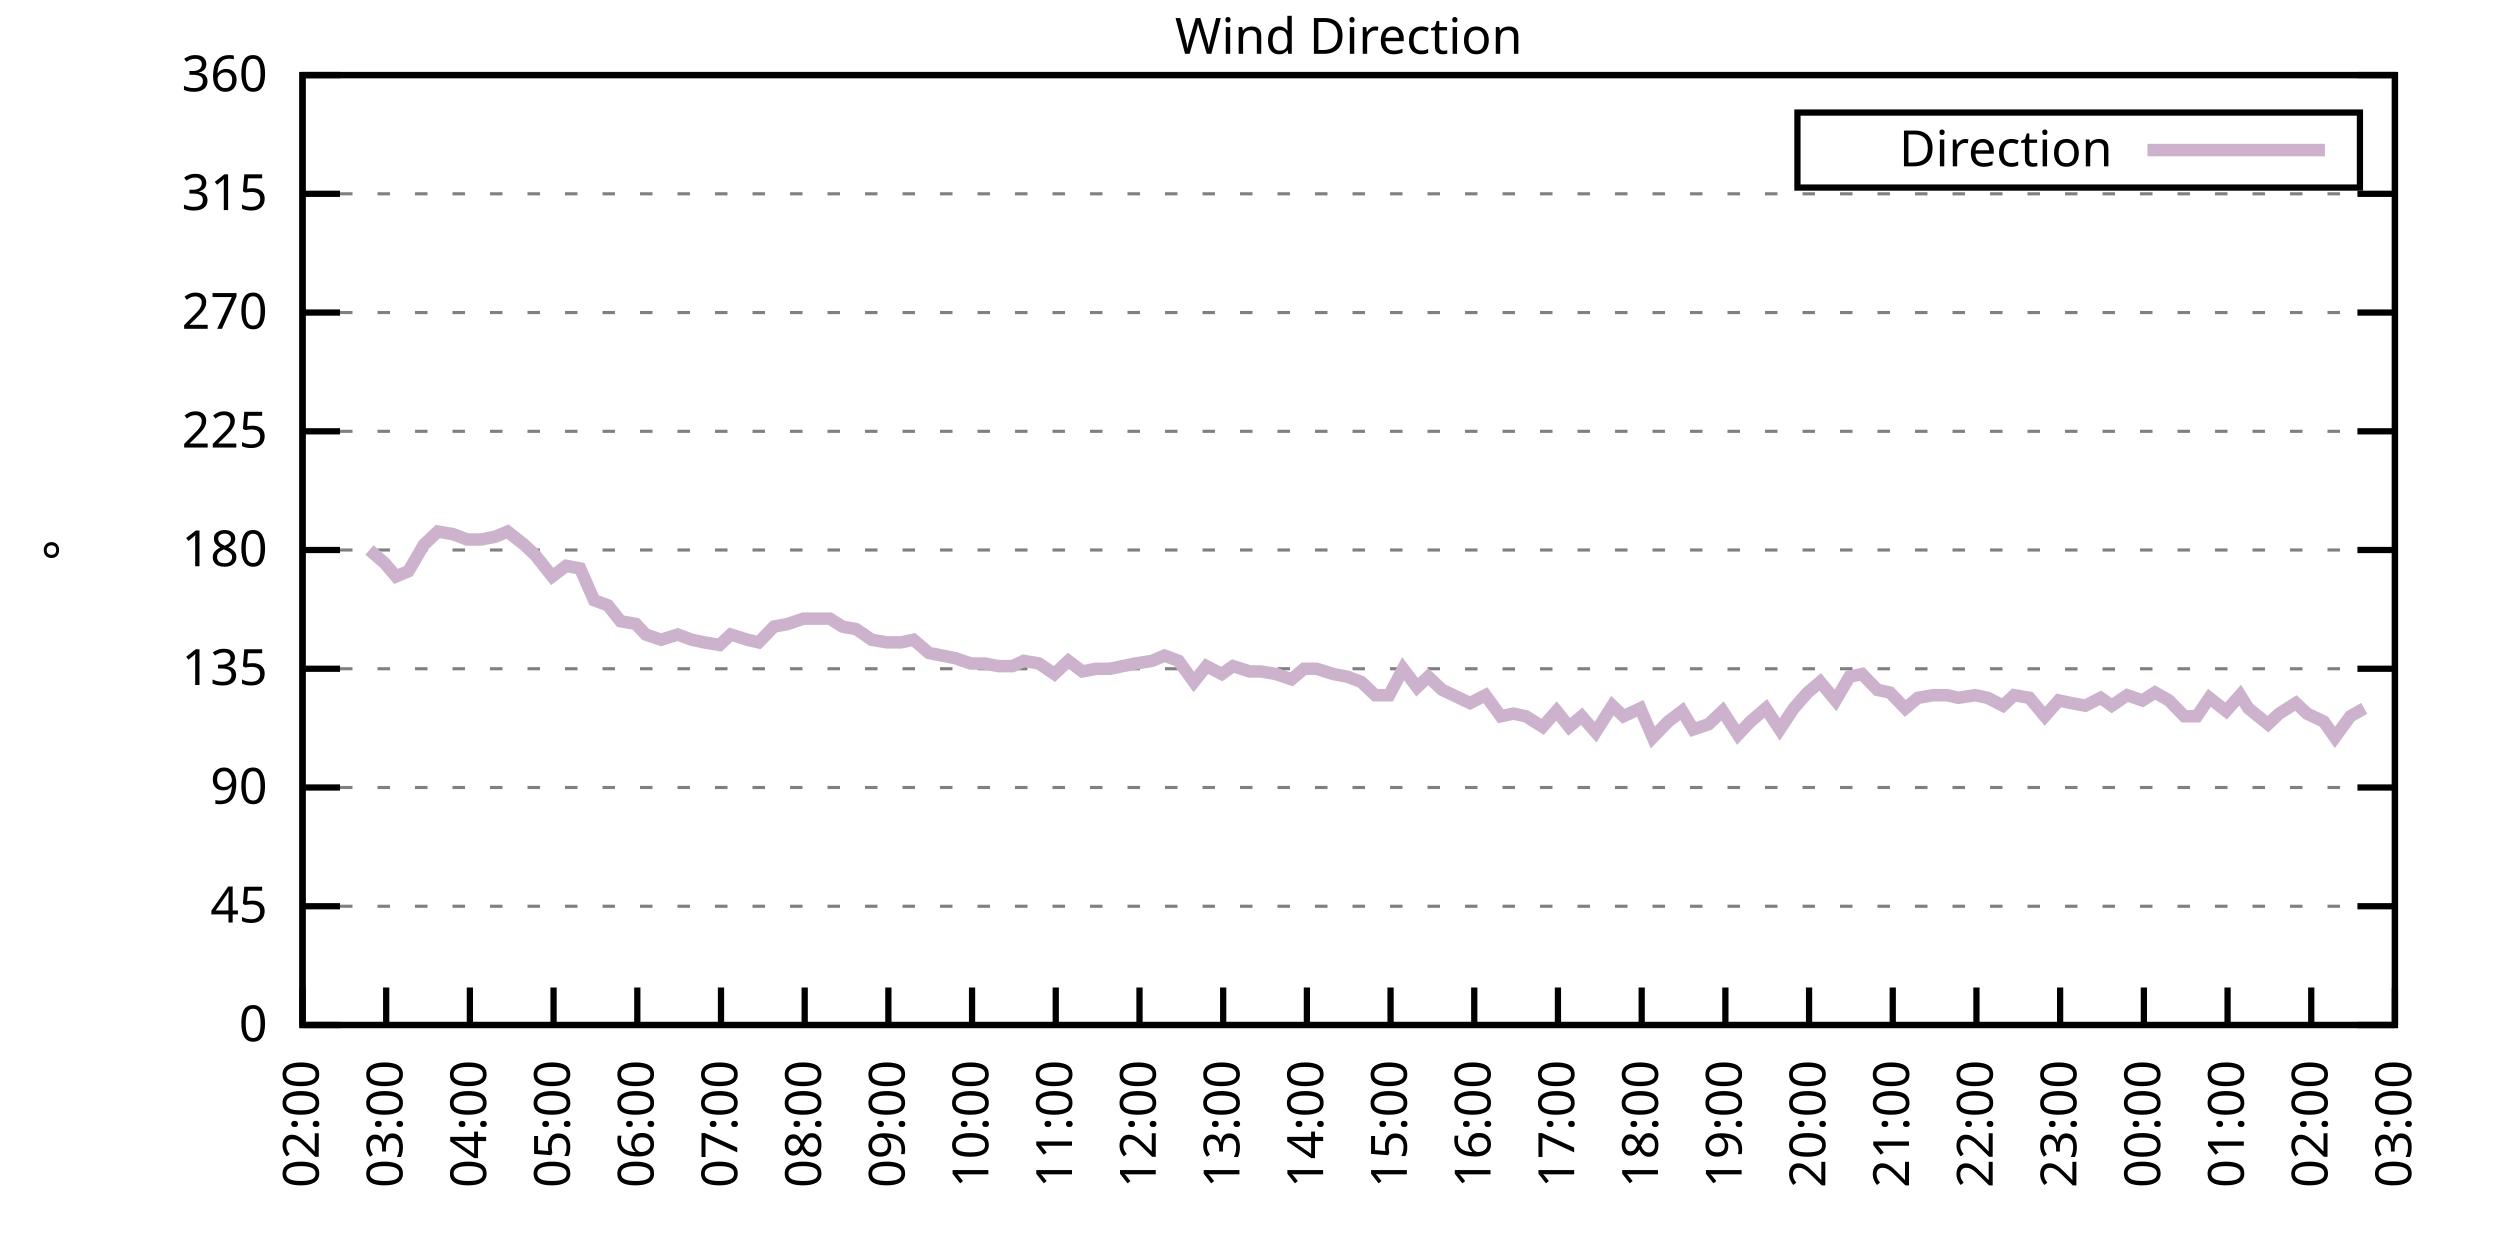
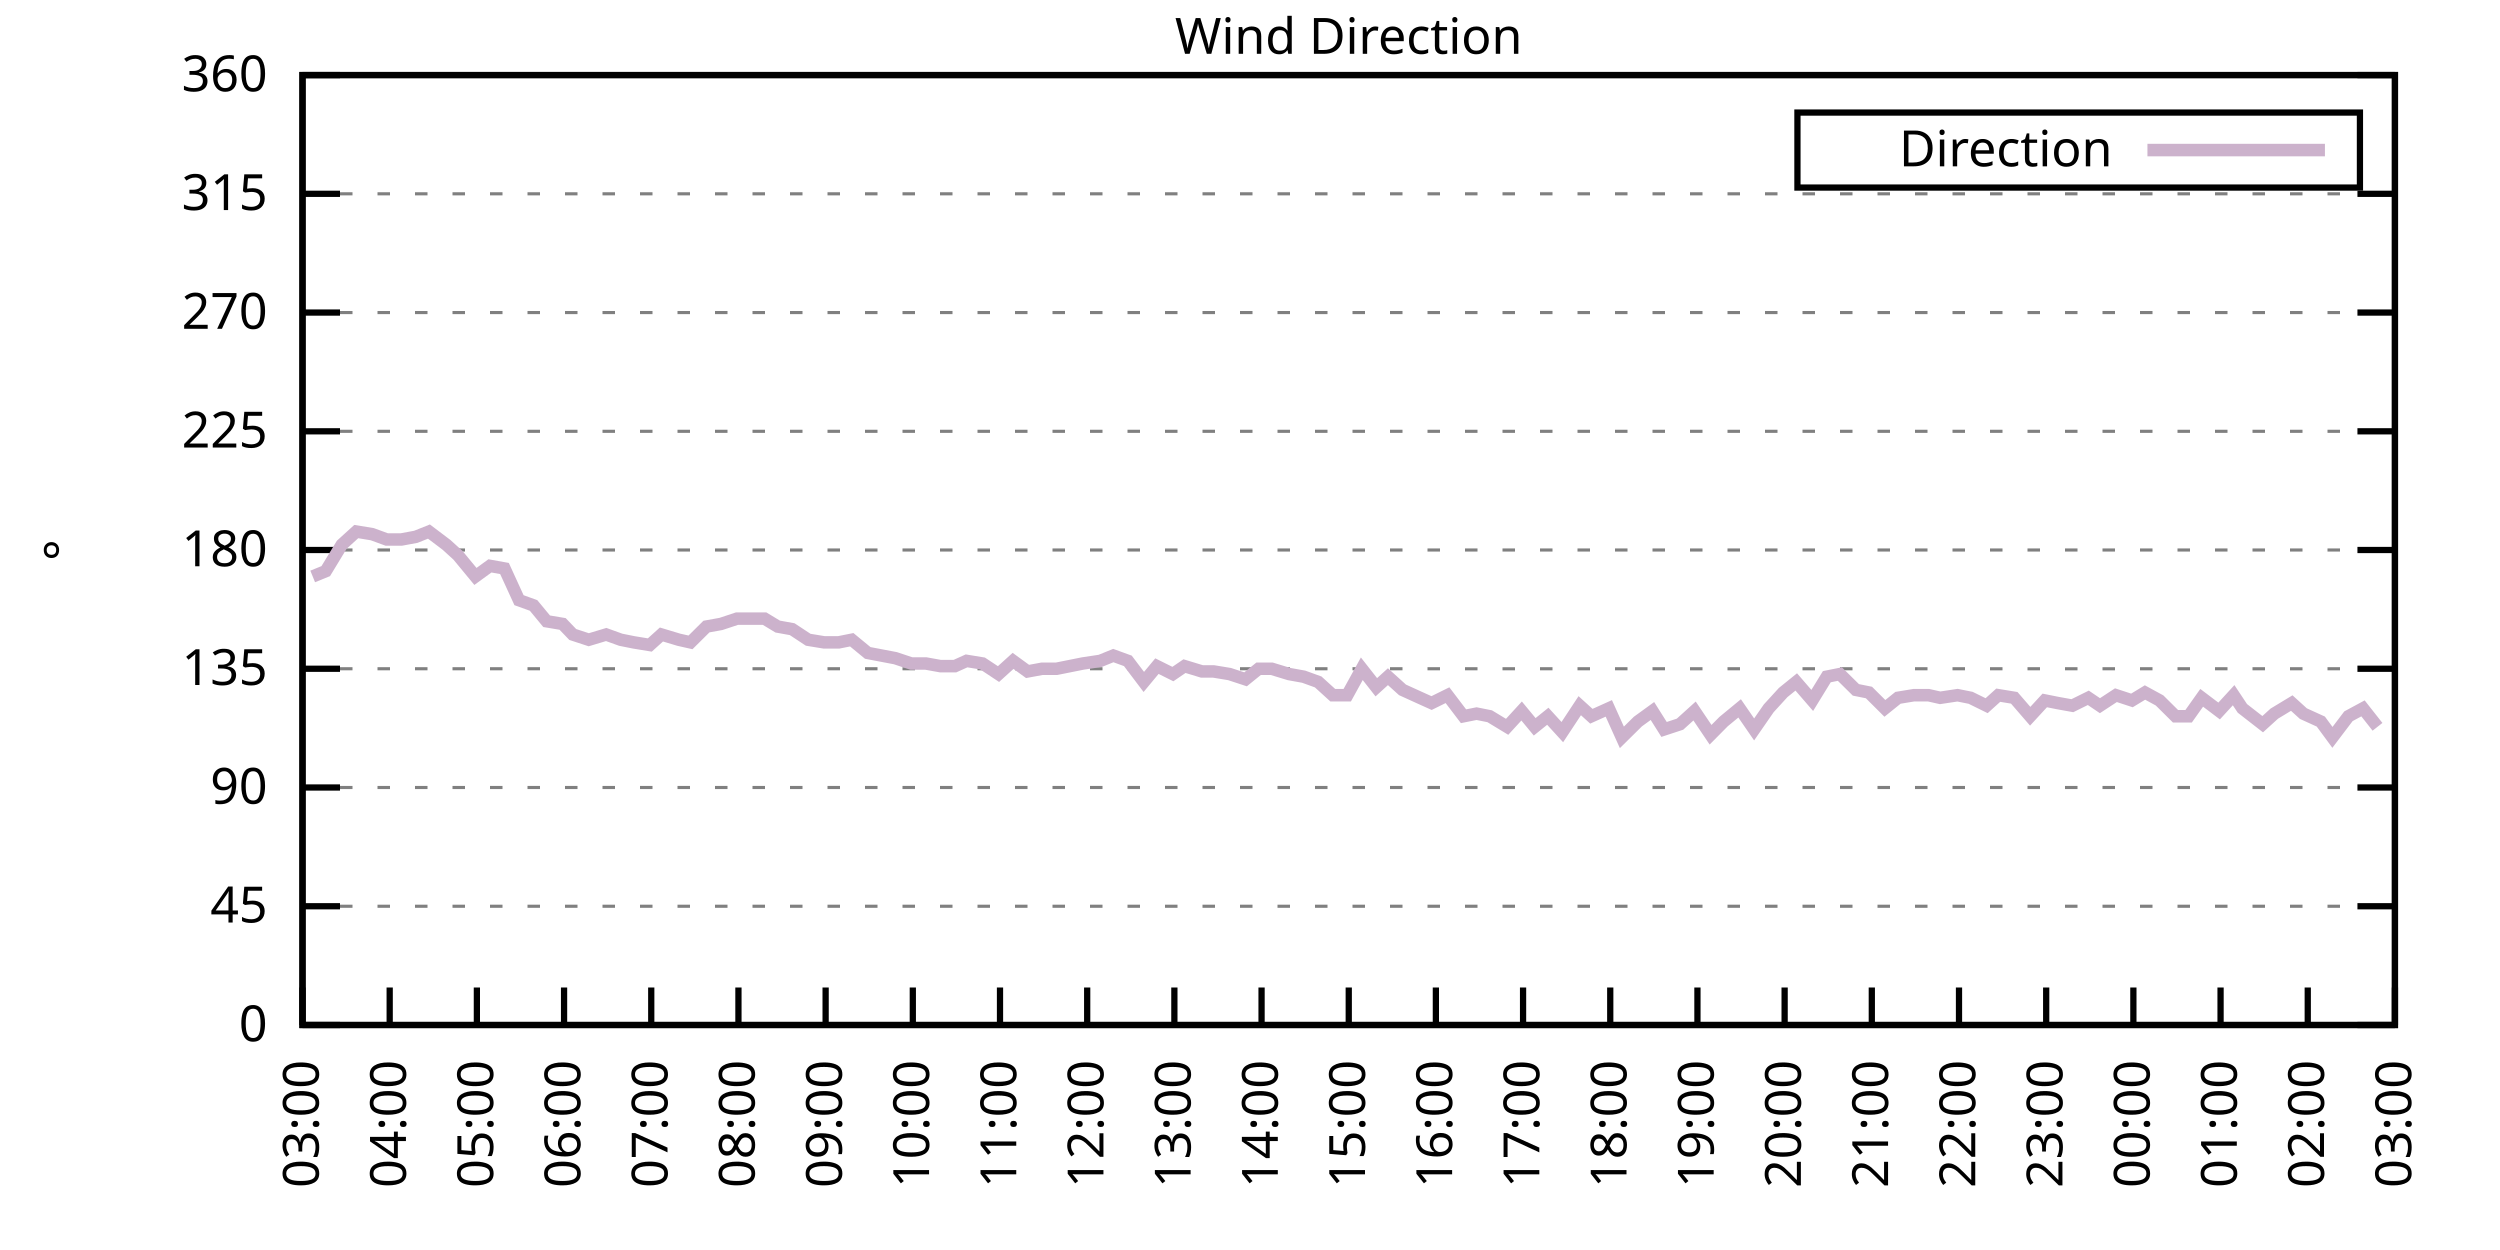
<svg xmlns="http://www.w3.org/2000/svg" xmlns:xlink="http://www.w3.org/1999/xlink" width="400" height="200" viewBox="0 0 400 200">
  <g id="gnuplot_canvas">
    <rect x="0" y="0" width="400" height="200" fill="none" />
    <defs>
      <circle id="gpDot" r="0.5" stroke-width="0.5" stroke="currentColor" />
      <path id="gpPt0" stroke-width="0.333" stroke="currentColor" d="M-1,0 h2 M0,-1 v2" />
      <path id="gpPt1" stroke-width="0.333" stroke="currentColor" d="M-1,-1 L1,1 M1,-1 L-1,1" />
      <path id="gpPt2" stroke-width="0.333" stroke="currentColor" d="M-1,0 L1,0 M0,-1 L0,1 M-1,-1 L1,1 M-1,1 L1,-1" />
      <rect id="gpPt3" stroke-width="0.333" stroke="currentColor" x="-1" y="-1" width="2" height="2" />
      <rect id="gpPt4" stroke-width="0.333" stroke="currentColor" fill="currentColor" x="-1" y="-1" width="2" height="2" />
      <circle id="gpPt5" stroke-width="0.333" stroke="currentColor" cx="0" cy="0" r="1" />
      <use xlink:href="#gpPt5" id="gpPt6" fill="currentColor" stroke="none" />
      <path id="gpPt7" stroke-width="0.333" stroke="currentColor" d="M0,-1.33 L-1.33,0.67 L1.33,0.67 z" />
      <use xlink:href="#gpPt7" id="gpPt8" fill="currentColor" stroke="none" />
      <use xlink:href="#gpPt7" id="gpPt9" stroke="currentColor" transform="rotate(180)" />
      <use xlink:href="#gpPt9" id="gpPt10" fill="currentColor" stroke="none" />
      <use xlink:href="#gpPt3" id="gpPt11" stroke="currentColor" transform="rotate(45)" />
      <use xlink:href="#gpPt11" id="gpPt12" fill="currentColor" stroke="none" />
      <path id="gpPt13" stroke-width="0.333" stroke="currentColor" d="M0,1.330 L1.265,0.411 L0.782,-1.067 L-0.782,-1.076 L-1.265,0.411 z" />
      <use xlink:href="#gpPt13" id="gpPt14" fill="currentColor" stroke="none" />
      <filter id="textbox" filterUnits="objectBoundingBox" x="0" y="0" height="1" width="1">
        <feFlood flood-color="white" flood-opacity="1" result="bgnd" />
        <feComposite in="SourceGraphic" in2="bgnd" operator="atop" />
      </filter>
      <filter id="greybox" filterUnits="objectBoundingBox" x="0" y="0" height="1" width="1">
        <feFlood flood-color="lightgrey" flood-opacity="1" result="grey" />
        <feComposite in="SourceGraphic" in2="grey" operator="atop" />
      </filter>
    </defs>
    <g fill="none" color="white" stroke="currentColor" stroke-width="1.00" stroke-linecap="butt" stroke-linejoin="miter">
</g>
    <g fill="none" color="black" stroke="currentColor" stroke-width="1.00" stroke-linecap="butt" stroke-linejoin="miter">
      <g stroke="none" shape-rendering="crispEdges">
        <polygon fill="rgb(255, 255, 255)" points="48.40,164.00 383.18,164.00 383.18,12.02 48.40,12.02 " />
      </g>
    </g>
    <g fill="none" color="black" stroke="currentColor" stroke-width="1.00" stroke-linecap="butt" stroke-linejoin="miter">
</g>
    <g fill="none" color="black" stroke="black" stroke-width="0.50" stroke-linecap="butt" stroke-linejoin="miter">
</g>
    <g fill="none" color="gray" stroke="currentColor" stroke-width="0.50" stroke-linecap="butt" stroke-linejoin="miter">
      <path stroke="gray" stroke-dasharray="2,4" class="gridline" d="M48.40,164.00 L383.19,164.00  " />
    </g>
    <g fill="none" color="gray" stroke="gray" stroke-width="1.00" stroke-linecap="butt" stroke-linejoin="miter">
</g>
    <g fill="none" color="black" stroke="currentColor" stroke-width="1.00" stroke-linecap="butt" stroke-linejoin="miter">
      <path stroke="black" d="M48.40,164.00 L54.40,164.00 M383.19,164.00 L377.19,164.00  " />
      <g transform="translate(42.80,166.60)" stroke="none" fill="black" font-family="Sans" font-size="8.00" text-anchor="end">
        <text>
          <tspan font-family="Sans"> 0</tspan>
        </text>
      </g>
    </g>
    <g fill="none" color="black" stroke="currentColor" stroke-width="1.00" stroke-linecap="butt" stroke-linejoin="miter">
</g>
    <g fill="none" color="black" stroke="black" stroke-width="0.50" stroke-linecap="butt" stroke-linejoin="miter">
</g>
    <g fill="none" color="gray" stroke="currentColor" stroke-width="0.50" stroke-linecap="butt" stroke-linejoin="miter">
      <path stroke="gray" stroke-dasharray="2,4" class="gridline" d="M48.40,145.00 L383.19,145.00  " />
    </g>
    <g fill="none" color="gray" stroke="gray" stroke-width="1.00" stroke-linecap="butt" stroke-linejoin="miter">
</g>
    <g fill="none" color="black" stroke="currentColor" stroke-width="1.00" stroke-linecap="butt" stroke-linejoin="miter">
      <path stroke="black" d="M48.40,145.00 L54.40,145.00 M383.19,145.00 L377.19,145.00  " />
      <g transform="translate(42.80,147.60)" stroke="none" fill="black" font-family="Sans" font-size="8.00" text-anchor="end">
        <text>
          <tspan font-family="Sans"> 45</tspan>
        </text>
      </g>
    </g>
    <g fill="none" color="black" stroke="currentColor" stroke-width="1.00" stroke-linecap="butt" stroke-linejoin="miter">
</g>
    <g fill="none" color="black" stroke="black" stroke-width="0.50" stroke-linecap="butt" stroke-linejoin="miter">
</g>
    <g fill="none" color="gray" stroke="currentColor" stroke-width="0.50" stroke-linecap="butt" stroke-linejoin="miter">
      <path stroke="gray" stroke-dasharray="2,4" class="gridline" d="M48.40,126.00 L383.19,126.00  " />
    </g>
    <g fill="none" color="gray" stroke="gray" stroke-width="1.00" stroke-linecap="butt" stroke-linejoin="miter">
</g>
    <g fill="none" color="black" stroke="currentColor" stroke-width="1.00" stroke-linecap="butt" stroke-linejoin="miter">
      <path stroke="black" d="M48.40,126.00 L54.40,126.00 M383.19,126.00 L377.19,126.00  " />
      <g transform="translate(42.80,128.60)" stroke="none" fill="black" font-family="Sans" font-size="8.00" text-anchor="end">
        <text>
          <tspan font-family="Sans"> 90</tspan>
        </text>
      </g>
    </g>
    <g fill="none" color="black" stroke="currentColor" stroke-width="1.00" stroke-linecap="butt" stroke-linejoin="miter">
</g>
    <g fill="none" color="black" stroke="black" stroke-width="0.50" stroke-linecap="butt" stroke-linejoin="miter">
</g>
    <g fill="none" color="gray" stroke="currentColor" stroke-width="0.50" stroke-linecap="butt" stroke-linejoin="miter">
      <path stroke="gray" stroke-dasharray="2,4" class="gridline" d="M48.40,107.00 L383.19,107.00  " />
    </g>
    <g fill="none" color="gray" stroke="gray" stroke-width="1.00" stroke-linecap="butt" stroke-linejoin="miter">
</g>
    <g fill="none" color="black" stroke="currentColor" stroke-width="1.00" stroke-linecap="butt" stroke-linejoin="miter">
      <path stroke="black" d="M48.40,107.00 L54.40,107.00 M383.19,107.00 L377.19,107.00  " />
      <g transform="translate(42.80,109.60)" stroke="none" fill="black" font-family="Sans" font-size="8.00" text-anchor="end">
        <text>
          <tspan font-family="Sans"> 135</tspan>
        </text>
      </g>
    </g>
    <g fill="none" color="black" stroke="currentColor" stroke-width="1.00" stroke-linecap="butt" stroke-linejoin="miter">
</g>
    <g fill="none" color="black" stroke="black" stroke-width="0.50" stroke-linecap="butt" stroke-linejoin="miter">
</g>
    <g fill="none" color="gray" stroke="currentColor" stroke-width="0.50" stroke-linecap="butt" stroke-linejoin="miter">
      <path stroke="gray" stroke-dasharray="2,4" class="gridline" d="M48.40,88.00 L383.19,88.00  " />
    </g>
    <g fill="none" color="gray" stroke="gray" stroke-width="1.00" stroke-linecap="butt" stroke-linejoin="miter">
</g>
    <g fill="none" color="black" stroke="currentColor" stroke-width="1.00" stroke-linecap="butt" stroke-linejoin="miter">
      <path stroke="black" d="M48.40,88.00 L54.40,88.00 M383.19,88.00 L377.19,88.00  " />
      <g transform="translate(42.80,90.60)" stroke="none" fill="black" font-family="Sans" font-size="8.00" text-anchor="end">
        <text>
          <tspan font-family="Sans"> 180</tspan>
        </text>
      </g>
    </g>
    <g fill="none" color="black" stroke="currentColor" stroke-width="1.00" stroke-linecap="butt" stroke-linejoin="miter">
</g>
    <g fill="none" color="black" stroke="black" stroke-width="0.50" stroke-linecap="butt" stroke-linejoin="miter">
</g>
    <g fill="none" color="gray" stroke="currentColor" stroke-width="0.50" stroke-linecap="butt" stroke-linejoin="miter">
      <path stroke="gray" stroke-dasharray="2,4" class="gridline" d="M48.40,69.01 L383.19,69.01  " />
    </g>
    <g fill="none" color="gray" stroke="gray" stroke-width="1.00" stroke-linecap="butt" stroke-linejoin="miter">
</g>
    <g fill="none" color="black" stroke="currentColor" stroke-width="1.00" stroke-linecap="butt" stroke-linejoin="miter">
      <path stroke="black" d="M48.40,69.01 L54.40,69.01 M383.19,69.01 L377.19,69.01  " />
      <g transform="translate(42.80,71.61)" stroke="none" fill="black" font-family="Sans" font-size="8.00" text-anchor="end">
        <text>
          <tspan font-family="Sans"> 225</tspan>
        </text>
      </g>
    </g>
    <g fill="none" color="black" stroke="currentColor" stroke-width="1.00" stroke-linecap="butt" stroke-linejoin="miter">
</g>
    <g fill="none" color="black" stroke="black" stroke-width="0.50" stroke-linecap="butt" stroke-linejoin="miter">
</g>
    <g fill="none" color="gray" stroke="currentColor" stroke-width="0.50" stroke-linecap="butt" stroke-linejoin="miter">
      <path stroke="gray" stroke-dasharray="2,4" class="gridline" d="M48.40,50.01 L383.19,50.01  " />
    </g>
    <g fill="none" color="gray" stroke="gray" stroke-width="1.00" stroke-linecap="butt" stroke-linejoin="miter">
</g>
    <g fill="none" color="black" stroke="currentColor" stroke-width="1.00" stroke-linecap="butt" stroke-linejoin="miter">
      <path stroke="black" d="M48.40,50.01 L54.40,50.01 M383.19,50.01 L377.19,50.01  " />
      <g transform="translate(42.80,52.61)" stroke="none" fill="black" font-family="Sans" font-size="8.00" text-anchor="end">
        <text>
          <tspan font-family="Sans"> 270</tspan>
        </text>
      </g>
    </g>
    <g fill="none" color="black" stroke="currentColor" stroke-width="1.00" stroke-linecap="butt" stroke-linejoin="miter">
</g>
    <g fill="none" color="black" stroke="black" stroke-width="0.50" stroke-linecap="butt" stroke-linejoin="miter">
</g>
    <g fill="none" color="gray" stroke="currentColor" stroke-width="0.50" stroke-linecap="butt" stroke-linejoin="miter">
      <path stroke="gray" stroke-dasharray="2,4" class="gridline" d="M48.40,31.01 L383.19,31.01  " />
    </g>
    <g fill="none" color="gray" stroke="gray" stroke-width="1.00" stroke-linecap="butt" stroke-linejoin="miter">
</g>
    <g fill="none" color="black" stroke="currentColor" stroke-width="1.00" stroke-linecap="butt" stroke-linejoin="miter">
      <path stroke="black" d="M48.40,31.01 L54.40,31.01 M383.19,31.01 L377.19,31.01  " />
      <g transform="translate(42.80,33.61)" stroke="none" fill="black" font-family="Sans" font-size="8.00" text-anchor="end">
        <text>
          <tspan font-family="Sans"> 315</tspan>
        </text>
      </g>
    </g>
    <g fill="none" color="black" stroke="currentColor" stroke-width="1.00" stroke-linecap="butt" stroke-linejoin="miter">
</g>
    <g fill="none" color="black" stroke="black" stroke-width="0.50" stroke-linecap="butt" stroke-linejoin="miter">
</g>
    <g fill="none" color="gray" stroke="currentColor" stroke-width="0.50" stroke-linecap="butt" stroke-linejoin="miter">
      <path stroke="gray" stroke-dasharray="2,4" class="gridline" d="M48.40,12.01 L383.19,12.01  " />
    </g>
    <g fill="none" color="gray" stroke="gray" stroke-width="1.00" stroke-linecap="butt" stroke-linejoin="miter">
</g>
    <g fill="none" color="black" stroke="currentColor" stroke-width="1.00" stroke-linecap="butt" stroke-linejoin="miter">
      <path stroke="black" d="M48.40,12.01 L54.40,12.01 M383.19,12.01 L377.19,12.01  " />
      <g transform="translate(42.80,14.61)" stroke="none" fill="black" font-family="Sans" font-size="8.00" text-anchor="end">
        <text>
          <tspan font-family="Sans"> 360</tspan>
        </text>
      </g>
    </g>
    <g fill="none" color="black" stroke="currentColor" stroke-width="1.00" stroke-linecap="butt" stroke-linejoin="miter">
      <path stroke="black" d="M48.40,164.00 L48.40,158.00  " />
      <g transform="translate(51.00,169.60) rotate(270.00)" stroke="none" fill="black" font-family="Sans" font-size="8.00" text-anchor="end">
        <text>
-           <tspan font-family="Sans">02:00</tspan>
-         </text>
-       </g>
-     </g>
-     <g fill="none" color="black" stroke="currentColor" stroke-width="1.00" stroke-linecap="butt" stroke-linejoin="miter">
-       <path stroke="black" d="M61.79,164.00 L61.79,158.00  " />
-       <g transform="translate(64.39,169.60) rotate(270.00)" stroke="none" fill="black" font-family="Sans" font-size="8.00" text-anchor="end">
-         <text>
          <tspan font-family="Sans">03:00</tspan>
        </text>
      </g>
    </g>
    <g fill="none" color="black" stroke="currentColor" stroke-width="1.00" stroke-linecap="butt" stroke-linejoin="miter">
-       <path stroke="black" d="M75.18,164.00 L75.18,158.00  " />
-       <g transform="translate(77.78,169.60) rotate(270.00)" stroke="none" fill="black" font-family="Sans" font-size="8.00" text-anchor="end">
+       <path stroke="black" d="M62.35,164.00 L62.35,158.00  " />
+       <g transform="translate(64.95,169.60) rotate(270.00)" stroke="none" fill="black" font-family="Sans" font-size="8.00" text-anchor="end">
        <text>
          <tspan font-family="Sans">04:00</tspan>
        </text>
      </g>
    </g>
    <g fill="none" color="black" stroke="currentColor" stroke-width="1.00" stroke-linecap="butt" stroke-linejoin="miter">
-       <path stroke="black" d="M88.57,164.00 L88.57,158.00  " />
-       <g transform="translate(91.17,169.60) rotate(270.00)" stroke="none" fill="black" font-family="Sans" font-size="8.00" text-anchor="end">
+       <path stroke="black" d="M76.30,164.00 L76.30,158.00  " />
+       <g transform="translate(78.90,169.60) rotate(270.00)" stroke="none" fill="black" font-family="Sans" font-size="8.00" text-anchor="end">
        <text>
          <tspan font-family="Sans">05:00</tspan>
        </text>
      </g>
    </g>
    <g fill="none" color="black" stroke="currentColor" stroke-width="1.00" stroke-linecap="butt" stroke-linejoin="miter">
-       <path stroke="black" d="M101.97,164.00 L101.97,158.00  " />
-       <g transform="translate(104.57,169.60) rotate(270.00)" stroke="none" fill="black" font-family="Sans" font-size="8.00" text-anchor="end">
+       <path stroke="black" d="M90.25,164.00 L90.25,158.00  " />
+       <g transform="translate(92.85,169.60) rotate(270.00)" stroke="none" fill="black" font-family="Sans" font-size="8.00" text-anchor="end">
        <text>
          <tspan font-family="Sans">06:00</tspan>
        </text>
      </g>
    </g>
    <g fill="none" color="black" stroke="currentColor" stroke-width="1.00" stroke-linecap="butt" stroke-linejoin="miter">
-       <path stroke="black" d="M115.36,164.00 L115.36,158.00  " />
-       <g transform="translate(117.96,169.60) rotate(270.00)" stroke="none" fill="black" font-family="Sans" font-size="8.00" text-anchor="end">
+       <path stroke="black" d="M104.20,164.00 L104.20,158.00  " />
+       <g transform="translate(106.80,169.60) rotate(270.00)" stroke="none" fill="black" font-family="Sans" font-size="8.00" text-anchor="end">
        <text>
          <tspan font-family="Sans">07:00</tspan>
        </text>
      </g>
    </g>
    <g fill="none" color="black" stroke="currentColor" stroke-width="1.00" stroke-linecap="butt" stroke-linejoin="miter">
-       <path stroke="black" d="M128.75,164.00 L128.75,158.00  " />
-       <g transform="translate(131.35,169.60) rotate(270.00)" stroke="none" fill="black" font-family="Sans" font-size="8.00" text-anchor="end">
+       <path stroke="black" d="M118.15,164.00 L118.15,158.00  " />
+       <g transform="translate(120.75,169.60) rotate(270.00)" stroke="none" fill="black" font-family="Sans" font-size="8.00" text-anchor="end">
        <text>
          <tspan font-family="Sans">08:00</tspan>
        </text>
      </g>
    </g>
    <g fill="none" color="black" stroke="currentColor" stroke-width="1.00" stroke-linecap="butt" stroke-linejoin="miter">
-       <path stroke="black" d="M142.14,164.00 L142.14,158.00  " />
-       <g transform="translate(144.74,169.60) rotate(270.00)" stroke="none" fill="black" font-family="Sans" font-size="8.00" text-anchor="end">
+       <path stroke="black" d="M132.10,164.00 L132.10,158.00  " />
+       <g transform="translate(134.70,169.60) rotate(270.00)" stroke="none" fill="black" font-family="Sans" font-size="8.00" text-anchor="end">
        <text>
          <tspan font-family="Sans">09:00</tspan>
        </text>
      </g>
    </g>
    <g fill="none" color="black" stroke="currentColor" stroke-width="1.00" stroke-linecap="butt" stroke-linejoin="miter">
-       <path stroke="black" d="M155.53,164.00 L155.53,158.00  " />
-       <g transform="translate(158.13,169.60) rotate(270.00)" stroke="none" fill="black" font-family="Sans" font-size="8.00" text-anchor="end">
+       <path stroke="black" d="M146.05,164.00 L146.05,158.00  " />
+       <g transform="translate(148.65,169.60) rotate(270.00)" stroke="none" fill="black" font-family="Sans" font-size="8.00" text-anchor="end">
        <text>
          <tspan font-family="Sans">10:00</tspan>
        </text>
      </g>
    </g>
    <g fill="none" color="black" stroke="currentColor" stroke-width="1.00" stroke-linecap="butt" stroke-linejoin="miter">
-       <path stroke="black" d="M168.92,164.00 L168.92,158.00  " />
-       <g transform="translate(171.52,169.60) rotate(270.00)" stroke="none" fill="black" font-family="Sans" font-size="8.00" text-anchor="end">
+       <path stroke="black" d="M160.00,164.00 L160.00,158.00  " />
+       <g transform="translate(162.60,169.60) rotate(270.00)" stroke="none" fill="black" font-family="Sans" font-size="8.00" text-anchor="end">
        <text>
          <tspan font-family="Sans">11:00</tspan>
        </text>
      </g>
    </g>
    <g fill="none" color="black" stroke="currentColor" stroke-width="1.00" stroke-linecap="butt" stroke-linejoin="miter">
-       <path stroke="black" d="M182.32,164.00 L182.32,158.00  " />
-       <g transform="translate(184.92,169.60) rotate(270.00)" stroke="none" fill="black" font-family="Sans" font-size="8.00" text-anchor="end">
+       <path stroke="black" d="M173.95,164.00 L173.95,158.00  " />
+       <g transform="translate(176.55,169.60) rotate(270.00)" stroke="none" fill="black" font-family="Sans" font-size="8.00" text-anchor="end">
        <text>
          <tspan font-family="Sans">12:00</tspan>
        </text>
      </g>
    </g>
    <g fill="none" color="black" stroke="currentColor" stroke-width="1.00" stroke-linecap="butt" stroke-linejoin="miter">
-       <path stroke="black" d="M195.71,164.00 L195.71,158.00  " />
-       <g transform="translate(198.31,169.60) rotate(270.00)" stroke="none" fill="black" font-family="Sans" font-size="8.00" text-anchor="end">
+       <path stroke="black" d="M187.90,164.00 L187.90,158.00  " />
+       <g transform="translate(190.50,169.60) rotate(270.00)" stroke="none" fill="black" font-family="Sans" font-size="8.00" text-anchor="end">
        <text>
          <tspan font-family="Sans">13:00</tspan>
        </text>
      </g>
    </g>
    <g fill="none" color="black" stroke="currentColor" stroke-width="1.00" stroke-linecap="butt" stroke-linejoin="miter">
-       <path stroke="black" d="M209.10,164.00 L209.10,158.00  " />
-       <g transform="translate(211.70,169.60) rotate(270.00)" stroke="none" fill="black" font-family="Sans" font-size="8.00" text-anchor="end">
+       <path stroke="black" d="M201.85,164.00 L201.85,158.00  " />
+       <g transform="translate(204.45,169.60) rotate(270.00)" stroke="none" fill="black" font-family="Sans" font-size="8.00" text-anchor="end">
        <text>
          <tspan font-family="Sans">14:00</tspan>
        </text>
      </g>
    </g>
    <g fill="none" color="black" stroke="currentColor" stroke-width="1.00" stroke-linecap="butt" stroke-linejoin="miter">
-       <path stroke="black" d="M222.49,164.00 L222.49,158.00  " />
-       <g transform="translate(225.09,169.60) rotate(270.00)" stroke="none" fill="black" font-family="Sans" font-size="8.00" text-anchor="end">
+       <path stroke="black" d="M215.80,164.00 L215.80,158.00  " />
+       <g transform="translate(218.40,169.60) rotate(270.00)" stroke="none" fill="black" font-family="Sans" font-size="8.00" text-anchor="end">
        <text>
          <tspan font-family="Sans">15:00</tspan>
        </text>
      </g>
    </g>
    <g fill="none" color="black" stroke="currentColor" stroke-width="1.00" stroke-linecap="butt" stroke-linejoin="miter">
-       <path stroke="black" d="M235.88,164.00 L235.88,158.00  " />
-       <g transform="translate(238.48,169.60) rotate(270.00)" stroke="none" fill="black" font-family="Sans" font-size="8.00" text-anchor="end">
+       <path stroke="black" d="M229.74,164.00 L229.74,158.00  " />
+       <g transform="translate(232.34,169.60) rotate(270.00)" stroke="none" fill="black" font-family="Sans" font-size="8.00" text-anchor="end">
        <text>
          <tspan font-family="Sans">16:00</tspan>
        </text>
      </g>
    </g>
    <g fill="none" color="black" stroke="currentColor" stroke-width="1.00" stroke-linecap="butt" stroke-linejoin="miter">
-       <path stroke="black" d="M249.27,164.00 L249.27,158.00  " />
-       <g transform="translate(251.87,169.60) rotate(270.00)" stroke="none" fill="black" font-family="Sans" font-size="8.00" text-anchor="end">
+       <path stroke="black" d="M243.69,164.00 L243.69,158.00  " />
+       <g transform="translate(246.29,169.60) rotate(270.00)" stroke="none" fill="black" font-family="Sans" font-size="8.00" text-anchor="end">
        <text>
          <tspan font-family="Sans">17:00</tspan>
        </text>
      </g>
    </g>
    <g fill="none" color="black" stroke="currentColor" stroke-width="1.00" stroke-linecap="butt" stroke-linejoin="miter">
-       <path stroke="black" d="M262.67,164.00 L262.67,158.00  " />
-       <g transform="translate(265.27,169.60) rotate(270.00)" stroke="none" fill="black" font-family="Sans" font-size="8.00" text-anchor="end">
+       <path stroke="black" d="M257.64,164.00 L257.64,158.00  " />
+       <g transform="translate(260.24,169.60) rotate(270.00)" stroke="none" fill="black" font-family="Sans" font-size="8.00" text-anchor="end">
        <text>
          <tspan font-family="Sans">18:00</tspan>
        </text>
      </g>
    </g>
    <g fill="none" color="black" stroke="currentColor" stroke-width="1.00" stroke-linecap="butt" stroke-linejoin="miter">
-       <path stroke="black" d="M276.06,164.00 L276.06,158.00  " />
-       <g transform="translate(278.66,169.60) rotate(270.00)" stroke="none" fill="black" font-family="Sans" font-size="8.00" text-anchor="end">
+       <path stroke="black" d="M271.59,164.00 L271.59,158.00  " />
+       <g transform="translate(274.19,169.60) rotate(270.00)" stroke="none" fill="black" font-family="Sans" font-size="8.00" text-anchor="end">
        <text>
          <tspan font-family="Sans">19:00</tspan>
        </text>
      </g>
    </g>
    <g fill="none" color="black" stroke="currentColor" stroke-width="1.00" stroke-linecap="butt" stroke-linejoin="miter">
-       <path stroke="black" d="M289.45,164.00 L289.45,158.00  " />
-       <g transform="translate(292.05,169.60) rotate(270.00)" stroke="none" fill="black" font-family="Sans" font-size="8.00" text-anchor="end">
+       <path stroke="black" d="M285.54,164.00 L285.54,158.00  " />
+       <g transform="translate(288.14,169.60) rotate(270.00)" stroke="none" fill="black" font-family="Sans" font-size="8.00" text-anchor="end">
        <text>
          <tspan font-family="Sans">20:00</tspan>
        </text>
      </g>
    </g>
    <g fill="none" color="black" stroke="currentColor" stroke-width="1.00" stroke-linecap="butt" stroke-linejoin="miter">
-       <path stroke="black" d="M302.84,164.00 L302.84,158.00  " />
-       <g transform="translate(305.44,169.60) rotate(270.00)" stroke="none" fill="black" font-family="Sans" font-size="8.00" text-anchor="end">
+       <path stroke="black" d="M299.49,164.00 L299.49,158.00  " />
+       <g transform="translate(302.09,169.60) rotate(270.00)" stroke="none" fill="black" font-family="Sans" font-size="8.00" text-anchor="end">
        <text>
          <tspan font-family="Sans">21:00</tspan>
        </text>
      </g>
    </g>
    <g fill="none" color="black" stroke="currentColor" stroke-width="1.00" stroke-linecap="butt" stroke-linejoin="miter">
-       <path stroke="black" d="M316.23,164.00 L316.23,158.00  " />
-       <g transform="translate(318.83,169.60) rotate(270.00)" stroke="none" fill="black" font-family="Sans" font-size="8.00" text-anchor="end">
+       <path stroke="black" d="M313.44,164.00 L313.44,158.00  " />
+       <g transform="translate(316.04,169.60) rotate(270.00)" stroke="none" fill="black" font-family="Sans" font-size="8.00" text-anchor="end">
        <text>
          <tspan font-family="Sans">22:00</tspan>
        </text>
      </g>
    </g>
    <g fill="none" color="black" stroke="currentColor" stroke-width="1.00" stroke-linecap="butt" stroke-linejoin="miter">
-       <path stroke="black" d="M329.62,164.00 L329.62,158.00  " />
-       <g transform="translate(332.22,169.60) rotate(270.00)" stroke="none" fill="black" font-family="Sans" font-size="8.00" text-anchor="end">
+       <path stroke="black" d="M327.39,164.00 L327.39,158.00  " />
+       <g transform="translate(329.99,169.60) rotate(270.00)" stroke="none" fill="black" font-family="Sans" font-size="8.00" text-anchor="end">
        <text>
          <tspan font-family="Sans">23:00</tspan>
        </text>
      </g>
    </g>
    <g fill="none" color="black" stroke="currentColor" stroke-width="1.00" stroke-linecap="butt" stroke-linejoin="miter">
-       <path stroke="black" d="M343.02,164.00 L343.02,158.00  " />
-       <g transform="translate(345.62,169.60) rotate(270.00)" stroke="none" fill="black" font-family="Sans" font-size="8.00" text-anchor="end">
+       <path stroke="black" d="M341.34,164.00 L341.34,158.00  " />
+       <g transform="translate(343.94,169.60) rotate(270.00)" stroke="none" fill="black" font-family="Sans" font-size="8.00" text-anchor="end">
        <text>
          <tspan font-family="Sans">00:00</tspan>
        </text>
      </g>
    </g>
    <g fill="none" color="black" stroke="currentColor" stroke-width="1.00" stroke-linecap="butt" stroke-linejoin="miter">
-       <path stroke="black" d="M356.41,164.00 L356.41,158.00  " />
-       <g transform="translate(359.01,169.60) rotate(270.00)" stroke="none" fill="black" font-family="Sans" font-size="8.00" text-anchor="end">
+       <path stroke="black" d="M355.29,164.00 L355.29,158.00  " />
+       <g transform="translate(357.89,169.60) rotate(270.00)" stroke="none" fill="black" font-family="Sans" font-size="8.00" text-anchor="end">
        <text>
          <tspan font-family="Sans">01:00</tspan>
        </text>
      </g>
    </g>
    <g fill="none" color="black" stroke="currentColor" stroke-width="1.00" stroke-linecap="butt" stroke-linejoin="miter">
-       <path stroke="black" d="M369.80,164.00 L369.80,158.00  " />
-       <g transform="translate(372.40,169.60) rotate(270.00)" stroke="none" fill="black" font-family="Sans" font-size="8.00" text-anchor="end">
+       <path stroke="black" d="M369.24,164.00 L369.24,158.00  " />
+       <g transform="translate(371.84,169.60) rotate(270.00)" stroke="none" fill="black" font-family="Sans" font-size="8.00" text-anchor="end">
        <text>
          <tspan font-family="Sans">02:00</tspan>
        </text>
      </g>
    </g>
    <g fill="none" color="black" stroke="currentColor" stroke-width="1.00" stroke-linecap="butt" stroke-linejoin="miter">
      <path stroke="black" d="M383.19,164.00 L383.19,158.00  " />
      <g transform="translate(385.79,169.60) rotate(270.00)" stroke="none" fill="black" font-family="Sans" font-size="8.00" text-anchor="end">
        <text>
          <tspan font-family="Sans">03:00</tspan>
        </text>
      </g>
    </g>
    <g fill="none" color="black" stroke="currentColor" stroke-width="1.00" stroke-linecap="butt" stroke-linejoin="miter">
</g>
    <g fill="none" color="black" stroke="currentColor" stroke-width="1.00" stroke-linecap="butt" stroke-linejoin="miter">
      <path stroke="black" d="M48.40,12.01 L48.40,164.00 L383.19,164.00 L383.19,12.01 L48.40,12.01 Z  " />
    </g>
    <g fill="none" color="black" stroke="currentColor" stroke-width="1.00" stroke-linecap="butt" stroke-linejoin="miter">
</g>
    <g fill="none" color="black" stroke="currentColor" stroke-width="1.00" stroke-linecap="butt" stroke-linejoin="miter">
      <path stroke="black" d="M287.59,30.01 L287.59,18.01 L377.59,18.01 L377.59,30.01 L287.59,30.01 Z  " />
    </g>
    <g id="Wind_direction_plot_1">
      <g fill="none" color="white" stroke="black" stroke-width="2.00" stroke-linecap="butt" stroke-linejoin="miter">
</g>
      <g fill="none" color="black" stroke="currentColor" stroke-width="2.00" stroke-linecap="butt" stroke-linejoin="miter">
        <g transform="translate(337.99,26.61)" stroke="none" fill="black" font-family="Sans" font-size="8.00" text-anchor="end">
          <text>
            <tspan font-family="Sans">Direction</tspan>
          </text>
        </g>
      </g>
      <g fill="none" color="black" stroke="currentColor" stroke-width="2.00" stroke-linecap="butt" stroke-linejoin="miter">
-         <path stroke="rgb(204, 178, 204)" d="M343.59,24.01 L371.99,24.01 M59.11,88.00 L61.57,90.12 L63.35,92.23 L65.36,91.38 L67.82,87.16 L70.05,85.05   L72.50,85.47 L74.74,86.32 L76.97,86.32 L79.20,85.89 L81.21,85.05 L83.89,87.16 L85.67,88.85 L88.35,92.23   L90.58,90.54 L92.82,90.96 L95.05,96.03 L97.28,96.87 L99.29,99.40 L101.74,99.83 L103.31,101.52 L105.76,102.36   L108.44,101.52 L110.67,102.36 L112.68,102.78 L115.13,103.20 L116.92,101.52 L119.60,102.36 L121.38,102.78 L123.84,100.25   L126.07,99.83 L128.53,98.98 L130.76,98.98 L132.77,98.98 L134.78,100.25 L137.01,100.67 L139.46,102.36 L141.92,102.78   L144.15,102.78 L146.16,102.36 L148.61,104.47 L152.85,105.31 L155.31,106.16 L157.54,106.16 L159.77,106.58 L162.01,106.58   L163.79,105.74 L166.25,106.16 L168.70,107.85 L170.93,105.74 L173.17,107.43 L175.40,107.00 L177.63,107.00 L181.65,106.16   L184.32,105.74 L186.33,104.89 L188.57,105.74 L191.02,109.11 L193.03,106.58 L195.48,107.85 L197.27,106.58 L199.95,107.43   L201.73,107.43 L204.19,107.85 L206.64,108.69 L208.65,107.00 L210.66,107.00 L213.34,107.85 L215.57,108.27 L217.80,109.11   L220.04,111.23 L222.27,111.23 L224.50,107.00 L226.73,109.96 L228.52,108.27 L230.75,110.38 L233.43,111.65 L235.21,112.49   L237.67,111.23 L240.12,114.60 L242.13,114.18 L244.14,114.60 L246.82,116.29 L249.05,113.76 L251.06,116.29 L253.07,114.60   L255.30,117.14 L257.98,112.91 L259.76,114.60 L262.44,113.34 L264.45,117.98 L266.91,115.45 L269.14,113.76 L270.92,116.71   L273.38,115.87 L275.61,113.76 L278.07,117.56 L280.07,115.45 L282.53,113.34 L284.76,116.71 L286.99,113.34 L289.23,110.80   L291.23,109.11 L293.69,112.07 L295.92,108.27 L297.93,107.85 L300.39,110.38 L302.39,110.80 L304.85,113.34 L306.86,111.65   L309.31,111.23 L311.54,111.23 L313.33,111.65 L316.01,111.23 L318.02,111.65 L320.47,112.91 L322.26,111.23 L324.71,111.65   L327.17,114.60 L329.40,112.07 L331.41,112.49 L333.64,112.91 L336.10,111.65 L337.88,112.91 L340.34,111.23 L342.79,112.07   L344.80,110.80 L347.03,112.07 L349.49,114.60 L351.50,114.60 L353.51,111.65 L356.18,113.76 L358.42,111.23 L359.75,113.34   L362.88,115.87 L364.66,114.18 L367.34,112.49 L369.13,114.18 L371.81,115.45 L373.59,117.98 L376.05,114.60 L378.28,113.34    " />
+         <path stroke="rgb(204, 178, 204)" d="M343.59,24.01 L371.99,24.01 M50.03,92.23 L52.12,91.38 L54.68,87.16 L57.00,85.05 L59.56,85.47 L61.88,86.32   L64.21,86.32 L66.53,85.89 L68.63,85.05 L71.42,87.16 L73.28,88.85 L76.07,92.23 L78.39,90.54 L80.72,90.96   L83.04,96.03 L85.37,96.87 L87.46,99.40 L90.02,99.83 L91.64,101.52 L94.20,102.36 L96.99,101.52 L99.32,102.36   L101.41,102.78 L103.97,103.20 L105.83,101.52 L108.62,102.36 L110.48,102.78 L113.03,100.25 L115.36,99.83 L117.92,98.98   L120.24,98.98 L122.33,98.98 L124.43,100.25 L126.75,100.67 L129.31,102.36 L131.87,102.78 L134.19,102.78 L136.28,102.36   L138.84,104.47 L143.26,105.31 L145.81,106.16 L148.14,106.16 L150.46,106.58 L152.79,106.58 L154.65,105.74 L157.21,106.16   L159.76,107.85 L162.09,105.74 L164.41,107.43 L166.74,107.00 L169.06,107.00 L173.25,106.16 L176.04,105.74 L178.13,104.89   L180.46,105.74 L183.01,109.11 L185.11,106.58 L187.66,107.85 L189.52,106.58 L192.31,107.43 L194.17,107.43 L196.73,107.85   L199.29,108.69 L201.38,107.00 L203.47,107.00 L206.26,107.85 L208.59,108.27 L210.91,109.11 L213.24,111.23 L215.56,111.23   L217.89,107.00 L220.21,109.96 L222.07,108.27 L224.40,110.38 L227.19,111.65 L229.05,112.49 L231.60,111.23 L234.16,114.60   L236.25,114.18 L238.35,114.60 L241.14,116.29 L243.46,113.76 L245.55,116.29 L247.65,114.60 L249.97,117.14 L252.76,112.91   L254.62,114.60 L257.41,113.34 L259.50,117.98 L262.06,115.45 L264.39,113.76 L266.25,116.71 L268.80,115.87 L271.13,113.76   L273.69,117.56 L275.78,115.45 L278.34,113.34 L280.66,116.71 L282.99,113.34 L285.31,110.80 L287.40,109.11 L289.96,112.07   L292.29,108.27 L294.38,107.85 L296.94,110.38 L299.03,110.80 L301.58,113.34 L303.68,111.65 L306.23,111.23 L308.56,111.23   L310.42,111.65 L313.21,111.23 L315.30,111.65 L317.86,112.91 L319.72,111.23 L322.28,111.65 L324.83,114.60 L327.16,112.07   L329.25,112.49 L331.58,112.91 L334.13,111.65 L335.99,112.91 L338.55,111.23 L341.11,112.07 L343.20,110.80 L345.53,112.07   L348.08,114.60 L350.18,114.60 L352.27,111.65 L355.06,113.76 L357.38,111.23 L358.78,113.34 L362.03,115.87 L363.89,114.18   L366.68,112.49 L368.54,114.18 L371.33,115.45 L373.19,117.98 L375.75,114.60 L378.08,113.34 L380.40,116.29  " />
      </g>
    </g>
    <g fill="none" color="black" stroke="currentColor" stroke-width="2.00" stroke-linecap="butt" stroke-linejoin="miter">
</g>
    <g fill="none" color="black" stroke="black" stroke-width="1.00" stroke-linecap="butt" stroke-linejoin="miter">
</g>
    <g fill="none" color="black" stroke="currentColor" stroke-width="1.00" stroke-linecap="butt" stroke-linejoin="miter">
      <path stroke="black" d="M48.40,12.01 L48.40,164.00 L383.19,164.00 L383.19,12.01 L48.40,12.01 Z  " />
      <g transform="translate(12.80,88.01) rotate(270.00)" stroke="none" fill="black" font-family="Sans" font-size="8.00" text-anchor="middle">
        <text>
          <tspan font-family="Sans">°</tspan>
        </text>
      </g>
    </g>
    <g fill="none" color="black" stroke="currentColor" stroke-width="1.00" stroke-linecap="butt" stroke-linejoin="miter">
</g>
    <g fill="none" color="black" stroke="currentColor" stroke-width="1.00" stroke-linecap="butt" stroke-linejoin="miter">
      <g transform="translate(215.79,8.61)" stroke="none" fill="black" font-family="Sans" font-size="8.00" text-anchor="middle">
        <text>
          <tspan font-family="Sans">Wind Direction</tspan>
        </text>
      </g>
    </g>
    <g fill="none" color="black" stroke="currentColor" stroke-width="1.00" stroke-linecap="butt" stroke-linejoin="miter">
</g>
  </g>
</svg>
